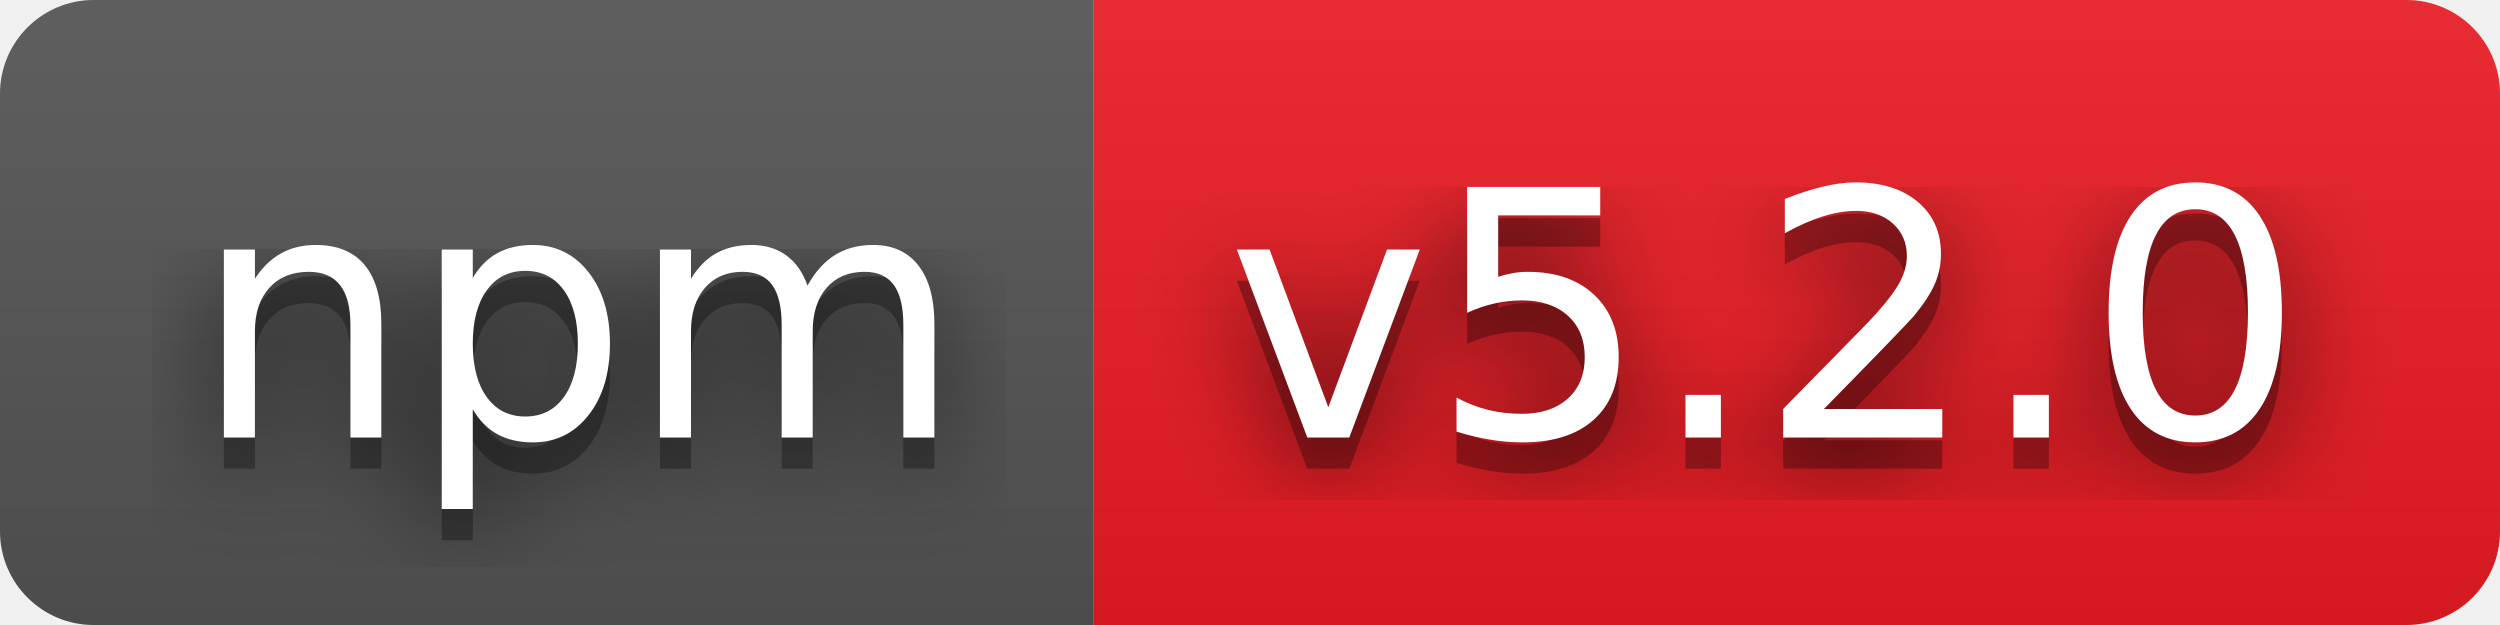
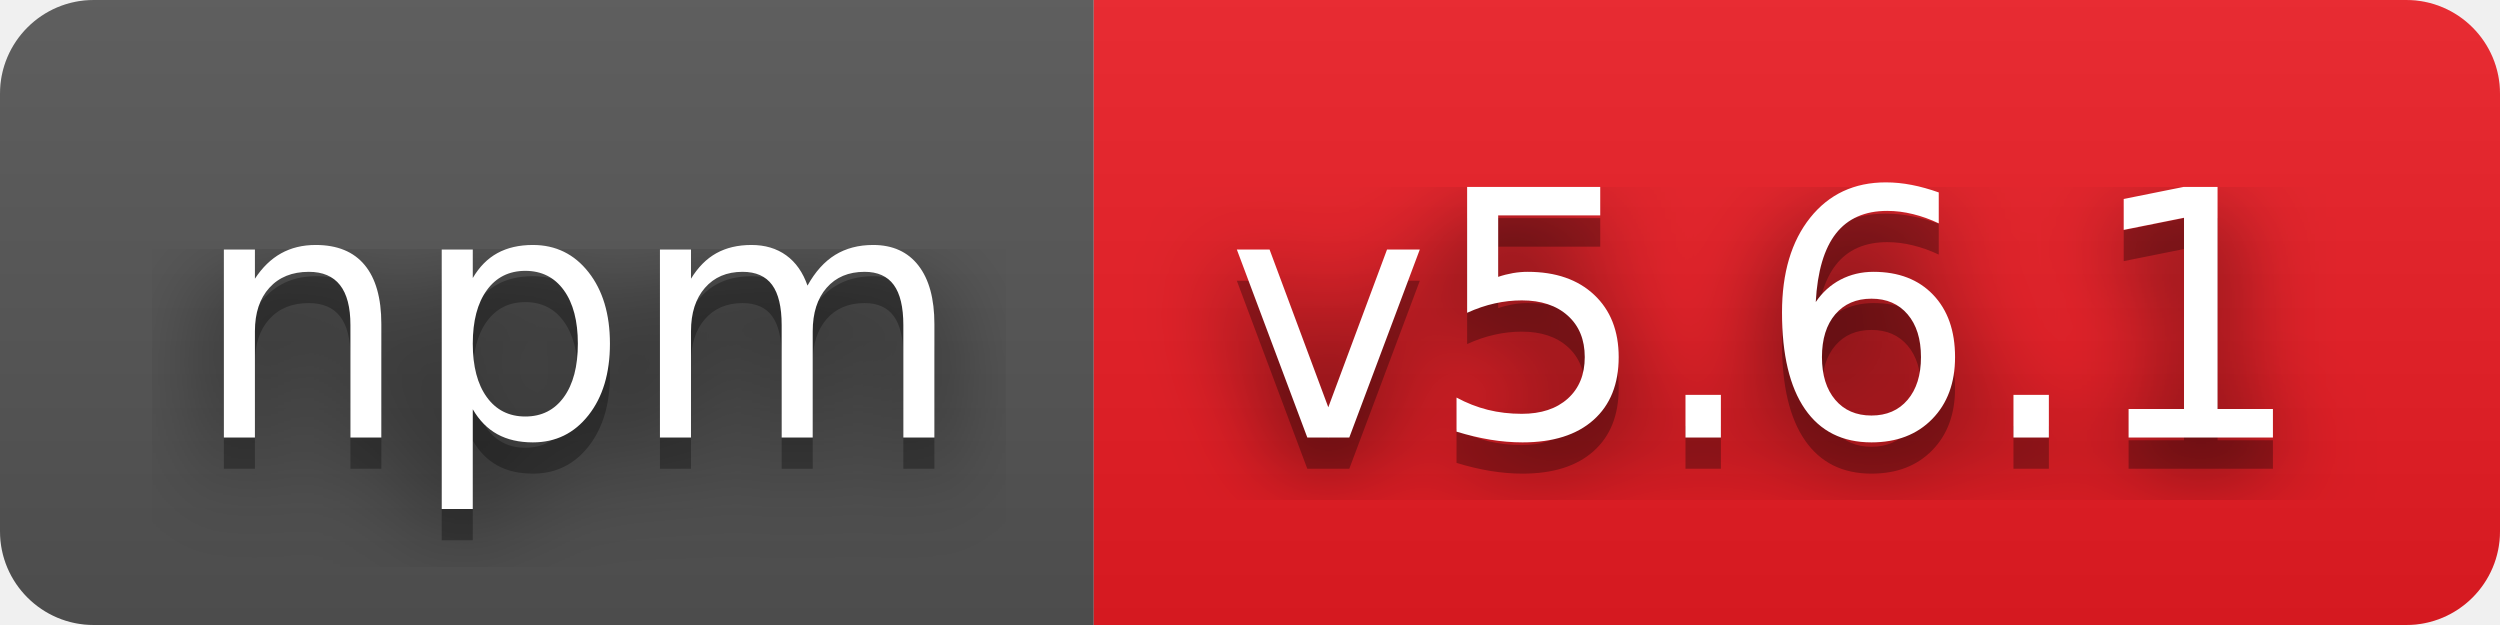
- <svg xmlns="http://www.w3.org/2000/svg" width="80" height="20" role="img" aria-label="npm: v5.2.0">
+ <svg xmlns="http://www.w3.org/2000/svg" width="80" height="20" role="img" aria-label="npm: v5.6.1">
  <filter id="blur">
    <feGaussianBlur stdDeviation="16" />
  </filter>
  <linearGradient id="s" x2="0" y2="100%">
    <stop offset="0" stop-color="#bbb" stop-opacity=".1" />
    <stop offset="1" stop-opacity=".1" />
  </linearGradient>
  <clipPath id="r">
    <rect width="80" height="20" rx="3" />
  </clipPath>
  <g clip-path="url(#r)">
    <rect width="35" height="20" fill="#555" />
    <rect x="35" width="45" height="20" fill="#ed1c24" />
    <rect width="80" height="20" fill="url(#s)" />
  </g>
  <g fill="#fff" text-anchor="middle" font-family="Verdana,Geneva,DejaVu Sans,sans-serif" text-rendering="geometricPrecision" font-size="110">
    <g transform="scale(.1)">
      <g aria-hidden="true" fill="#010101">
        <text x="185" y="150" fill-opacity=".8" filter="url(#blur)" textLength="250">npm</text>
        <text x="185" y="150" fill-opacity=".3" textLength="250">npm</text>
      </g>
      <text x="185" y="140" textLength="250">npm</text>
    </g>
    <g transform="scale(.1)">
      <g aria-hidden="true" fill="#010101">
-         <text x="565" y="150" fill-opacity=".8" filter="url(#blur)" textLength="350">v5.2.0</text>
-         <text x="565" y="150" fill-opacity=".3" textLength="350">v5.2.0</text>
+         <text x="565" y="150" fill-opacity=".8" filter="url(#blur)" textLength="350">v5.6.1</text>
+         <text x="565" y="150" fill-opacity=".3" textLength="350">v5.6.1</text>
      </g>
-       <text x="565" y="140" textLength="350">v5.2.0</text>
+       <text x="565" y="140" textLength="350">v5.6.1</text>
    </g>
  </g>
</svg>
